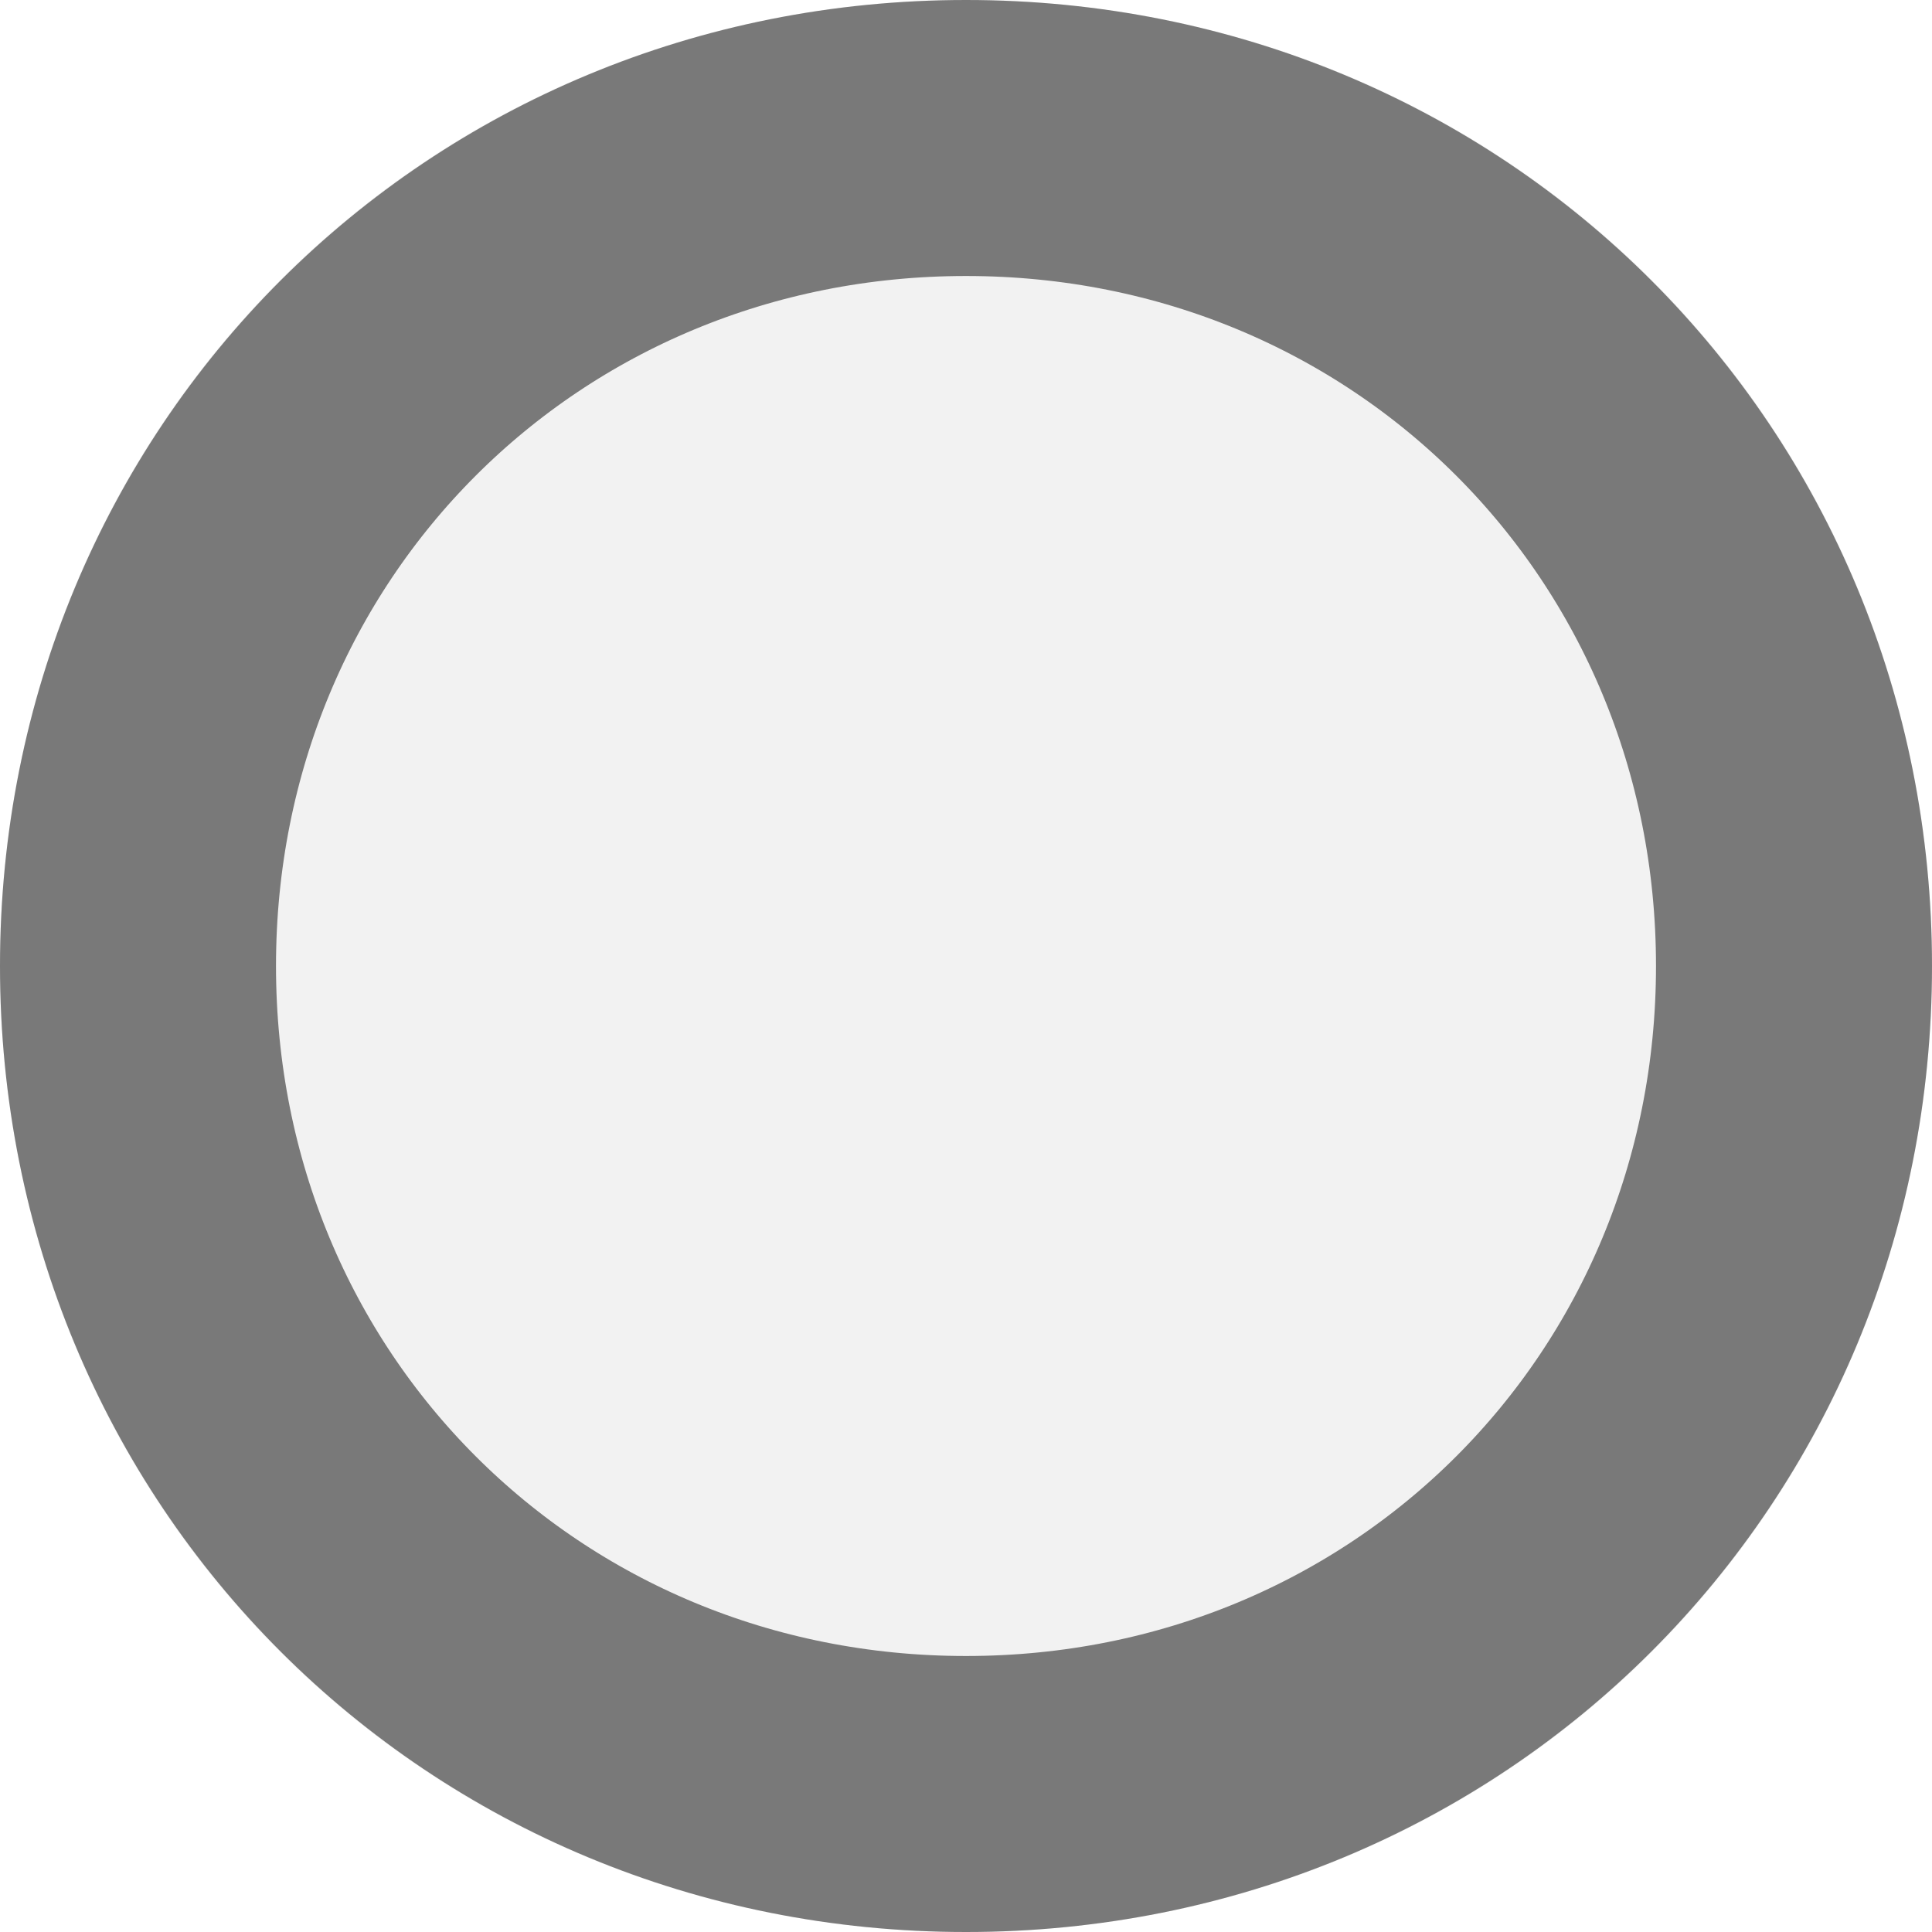
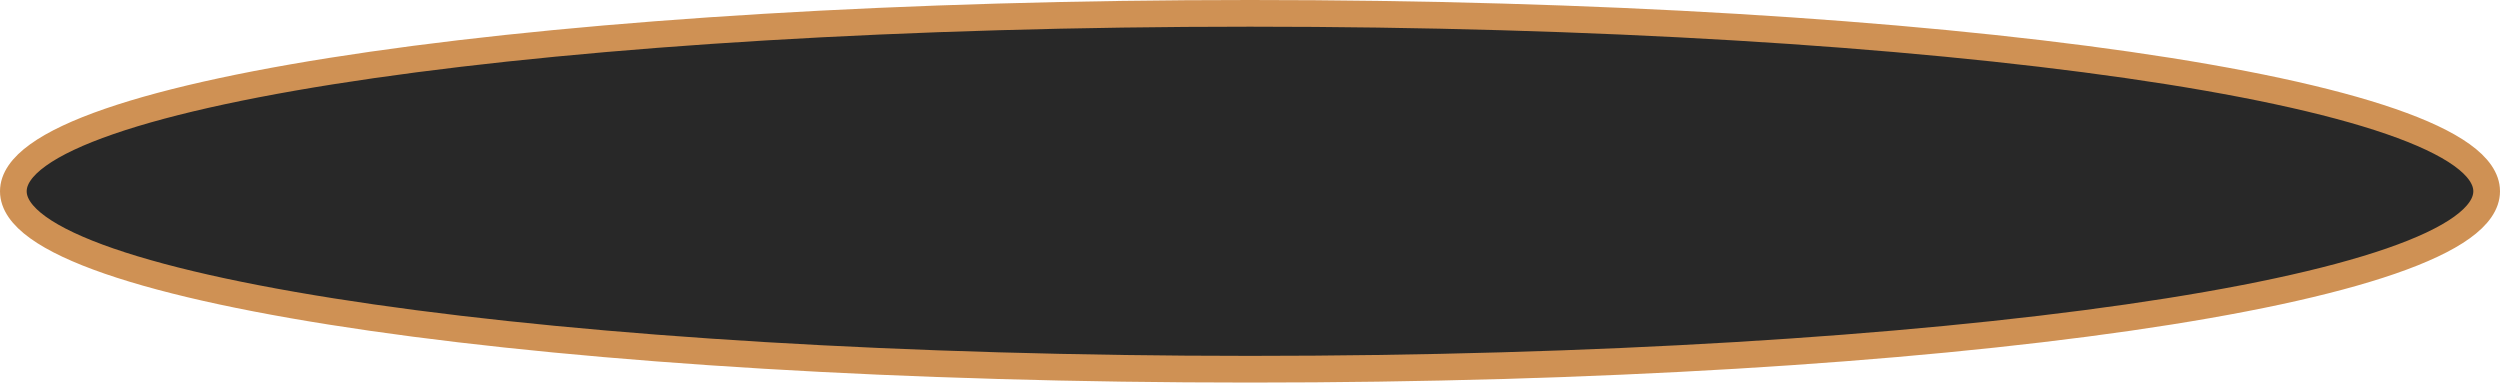
- <svg xmlns="http://www.w3.org/2000/svg" version="1.1" width="7px" height="7px">
-   <g transform="matrix(1 0 0 1 -95 -31 )">
-     <path d="M 98.5 31  C 100.46 31  102 32.54  102 34.5  C 102 36.46  100.46 38  98.5 38  C 96.54 38  95 36.46  95 34.5  C 95 32.54  96.54 31  98.5 31  Z " fill-rule="nonzero" fill="#f2f2f2" stroke="none" />
-     <path d="M 98.5 31.5  C 100.18 31.5  101.5 32.82  101.5 34.5  C 101.5 36.18  100.18 37.5  98.5 37.5  C 96.82 37.5  95.5 36.18  95.5 34.5  C 95.5 32.82  96.82 31.5  98.5 31.5  Z " stroke-width="1" stroke="#797979" fill="none" />
+ <svg xmlns="http://www.w3.org/2000/svg" version="1.1" width="281px" height="43px">
+   <g transform="matrix(1 0 0 1 -48 -159 )">
+     <path d="M 188.5 161  C 266.06 161  327 169.58  327 180.5  C 327 191.42  266.06 200  188.5 200  C 110.94 200  50 191.42  50 180.5  C 50 169.58  110.94 161  188.5 161  Z " fill-rule="nonzero" fill="#282828" stroke="none" />
+     <path d="M 188.5 160.5  C 266.34 160.5  327.5 169.3  327.5 180.5  C 327.5 191.7  266.34 200.5  188.5 200.5  C 110.66 200.5  49.5 191.7  49.5 180.5  C 49.5 169.3  110.66 160.5  188.5 160.5  Z " stroke-width="3" stroke="#cf9154" fill="none" />
  </g>
</svg>
